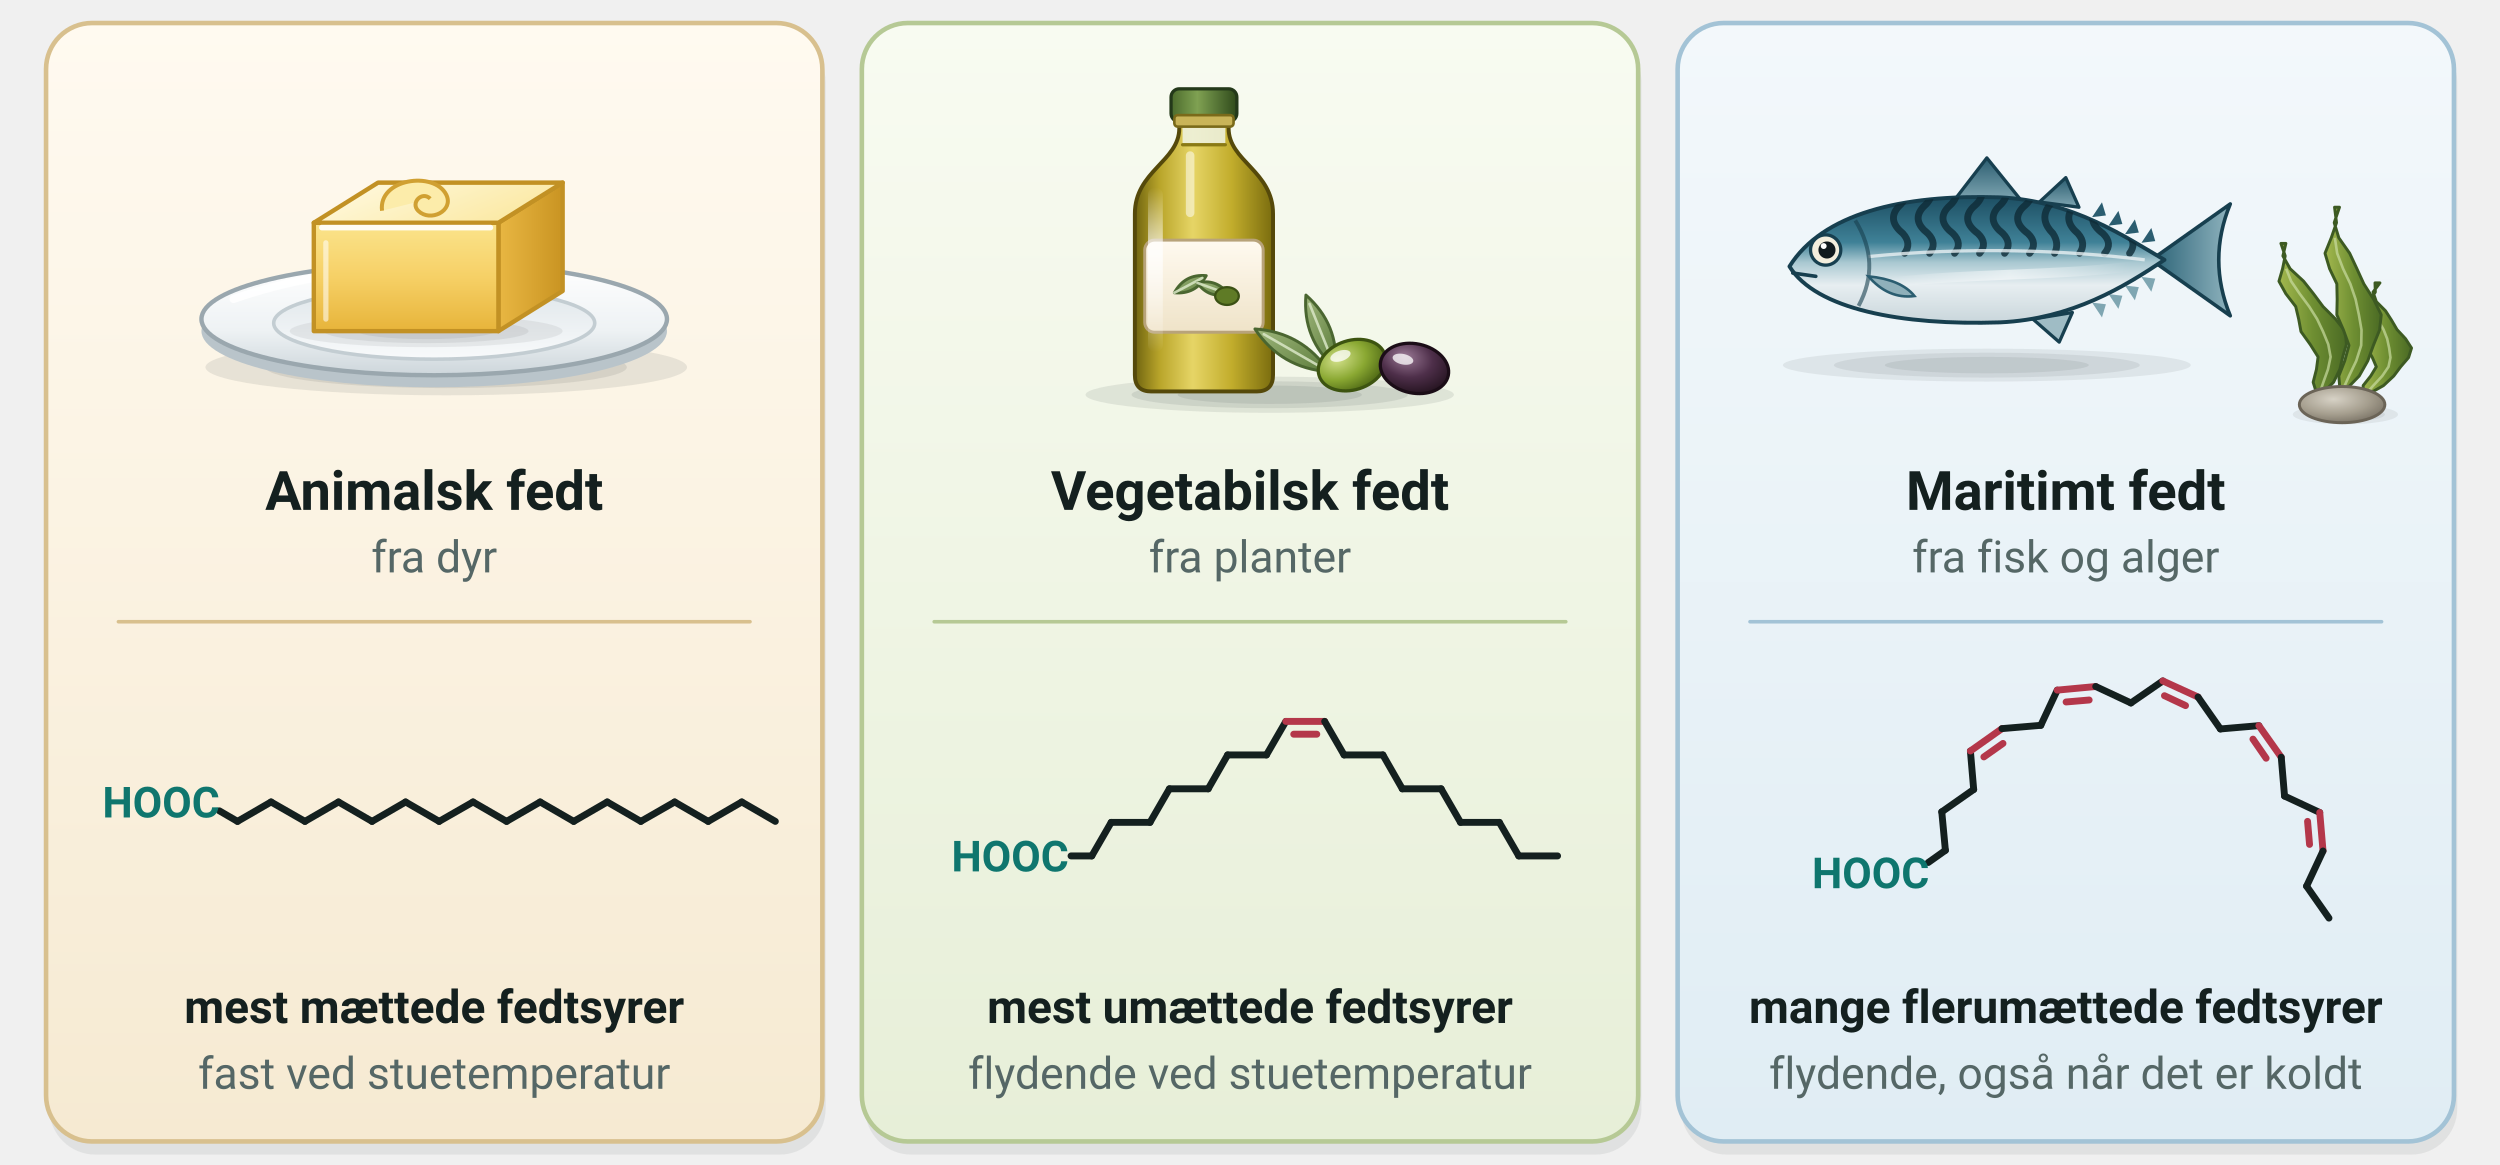
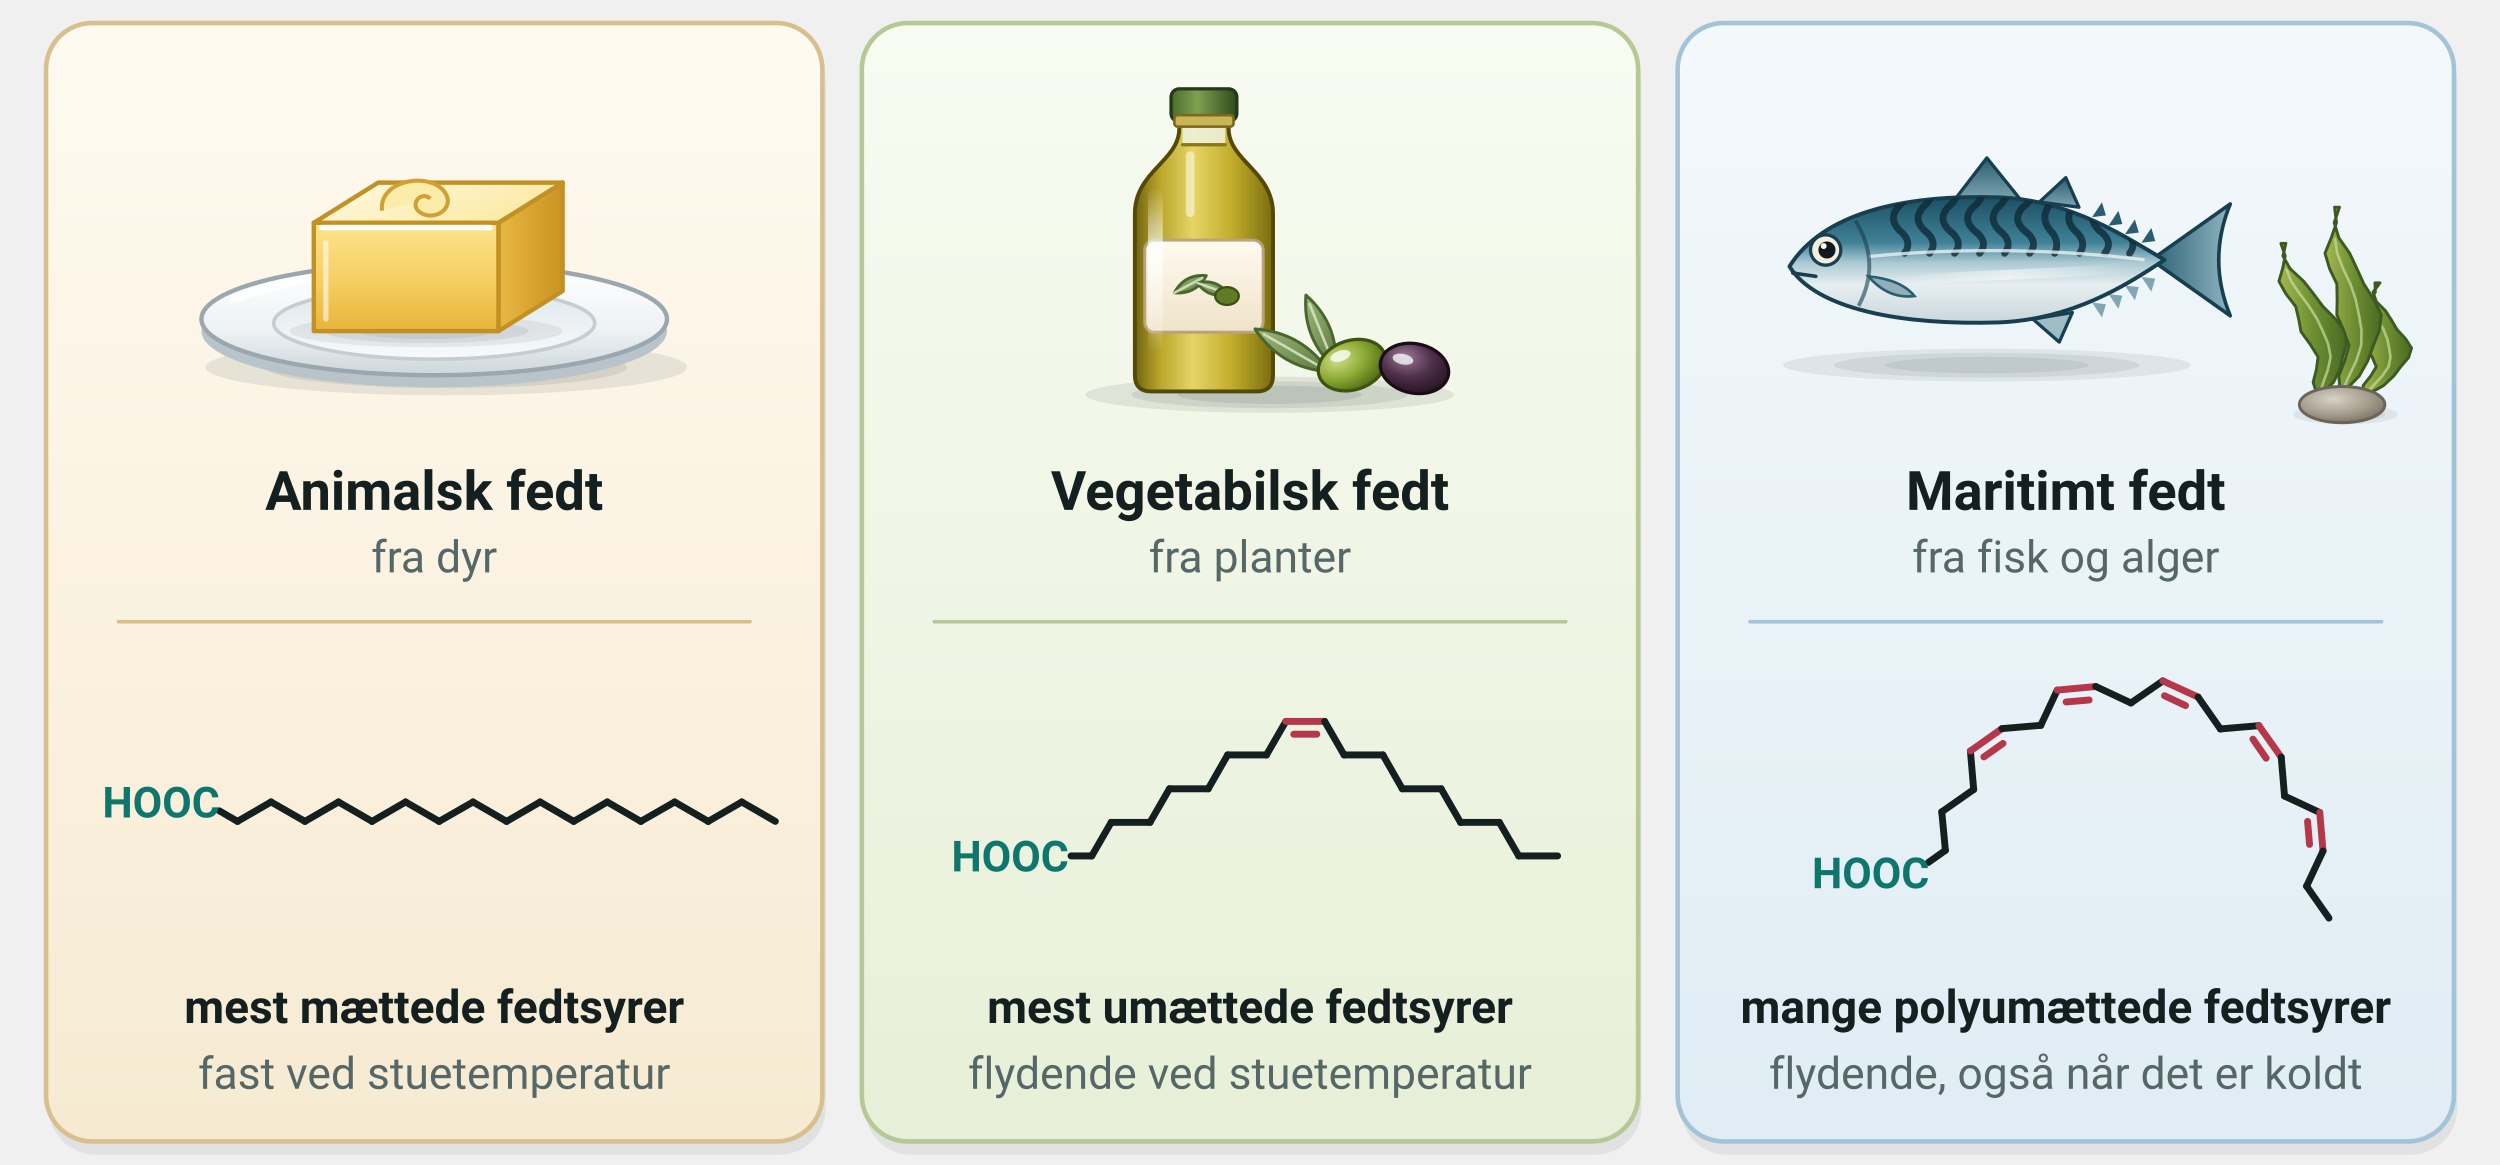
- <svg xmlns="http://www.w3.org/2000/svg" viewBox="0 3 760 354" width="760" height="354" font-family="'Segoe UI', Roboto, 'Helvetica Neue', Arial, sans-serif" role="img" aria-label="Tre kort med tre slags fedt. Animalsk fedt fra dyr, vist som en klump smør på en tallerken, har mest mættede fedtsyrer, hvor kæden er lige og uden dobbeltbindinger, og er fast ved stuetemperatur. Vegetabilsk fedt fra planter, vist som en flaske olivenolie med oliven og blade, har mest umættede fedtsyrer, hvor kæden har et knæk ved en dobbeltbinding, og er flydende ved stuetemperatur. Maritimt fedt fra fisk og alger, vist som en makrel og lidt tang, har mange flerumættede fedtsyrer, hvor kæden har flere knæk ved dobbeltbindingerne, og er flydende, også når det er koldt">
+ <svg xmlns="http://www.w3.org/2000/svg" viewBox="0 3 760 354" width="760" height="354" font-family="'Segoe UI', Roboto, 'Helvetica Neue', Arial, sans-serif" role="img" aria-label="Tre kort med tre slags fedt. Animalsk fedt fra dyr, vist som en klump smør på en tallerken, har mest mættede fedtsyrer, hvor kæden er lige og uden dobbeltbindinger, og er fast ved stuetemperatur. Vegetabilsk fedt fra planter, vist som en flaske olivenolie med oliven og blade, har mest umættede fedtsyrer, hvor kæden har et knæk ved en dobbeltbinding, og er flydende ved stuetemperatur. Maritimt fedt fra fisk og alger, vist som en makrel og lidt tang, har mange polyumættede fedtsyrer, hvor kæden har flere knæk ved dobbeltbindingerne, og er flydende, også når det er koldt">
  <defs>
    <linearGradient id="sm-fk-kort0" x1="0" y1="0" x2="0" y2="1">
      <stop offset="0" stop-color="#fffaf0" />
      <stop offset="1" stop-color="#f6ead2" />
    </linearGradient>
  </defs>
  <rect x="15.0" y="14.0" width="236.0" height="340.0" rx="14" fill="#26302f" opacity="0.08" />
  <rect x="14.0" y="10.0" width="236.0" height="340.0" rx="14" fill="url(#sm-fk-kort0)" stroke="#d8c08e" stroke-width="1.4" />
  <g transform="translate(132.0 100) scale(1.22) translate(-132.0 -100)">
    <defs>
      <linearGradient id="sm-fk-tal" x1="0" y1="0" x2="0" y2="1">
        <stop offset="0" stop-color="#ffffff" />
        <stop offset="0.6" stop-color="#eef2f4" />
        <stop offset="1" stop-color="#cdd6db" />
      </linearGradient>
      <linearGradient id="sm-fk-tali" x1="0" y1="0" x2="0" y2="1">
        <stop offset="0" stop-color="#dfe6ea" />
        <stop offset="1" stop-color="#f8fafb" />
      </linearGradient>
      <linearGradient id="sm-fk-st" x1="0" y1="0" x2="1" y2="0.4">
        <stop offset="0" stop-color="#fffbe6" />
        <stop offset="1" stop-color="#fbe9a4" />
      </linearGradient>
      <linearGradient id="sm-fk-sf" x1="0" y1="0" x2="0" y2="1">
        <stop offset="0" stop-color="#fbe48c" />
        <stop offset="0.5" stop-color="#f6d066" />
        <stop offset="1" stop-color="#e7b43a" />
      </linearGradient>
      <linearGradient id="sm-fk-ss" x1="0" y1="0" x2="1" y2="0">
        <stop offset="0" stop-color="#e9b743" />
        <stop offset="1" stop-color="#c99422" />
      </linearGradient>
    </defs>
    <ellipse cx="135.0" cy="112.0" rx="60.0" ry="7.0" fill="#3b3f42" opacity="0.107" />
    <ellipse cx="135.0" cy="112.0" rx="45.0" ry="5.2" fill="#3b3f42" opacity="0.107" />
    <ellipse cx="135.0" cy="112.0" rx="30.0" ry="3.5" fill="#3b3f42" opacity="0.107" />
    <ellipse cx="132.0" cy="103" rx="58" ry="14" fill="#b9c4ca" />
    <ellipse cx="132.0" cy="100" rx="58" ry="14" fill="url(#sm-fk-tal)" stroke="#9aa7ae" stroke-width="1.1" />
    <ellipse cx="132.0" cy="101" rx="40" ry="9" fill="url(#sm-fk-tali)" stroke="#c3cdd2" stroke-width="0.9" />
    <path d="M 82.0,95 Q 102.0,88 126.0,87.4" fill="none" stroke="#ffffff" stroke-width="2" stroke-linecap="round" opacity="0.9" />
    <ellipse cx="130.0" cy="103.0" rx="34.0" ry="4.0" fill="#3b3f42" opacity="0.083" />
    <ellipse cx="130.0" cy="103.0" rx="25.5" ry="3.0" fill="#3b3f42" opacity="0.083" />
    <ellipse cx="130.0" cy="103.0" rx="17.0" ry="2.0" fill="#3b3f42" opacity="0.083" />
    <path d="M 148.0,103.0 L 164.0,93.0 L 164.0,66.0 L 148.0,76.0 Z" fill="url(#sm-fk-ss)" stroke="#c29124" stroke-width="1.1" stroke-linejoin="round" />
    <path d="M 102.0,103.0 L 148.0,103.0 L 148.0,76.0 L 102.0,76.0 Z" fill="url(#sm-fk-sf)" stroke="#c29124" stroke-width="1.1" stroke-linejoin="round" />
    <path d="M 102.0,76.0 L 148.0,76.0 L 164.0,66.0 L 118.0,66.0 Z" fill="url(#sm-fk-st)" stroke="#c29124" stroke-width="1.1" stroke-linejoin="round" />
    <path d="M 119.0,73 C 118.0,65 132.0,63 135.0,69 C 137.0,73 131.0,76 128.0,73 C 126.0,71 129.0,68 131.0,70" fill="#fcecaa" stroke="#d0a032" stroke-width="1" stroke-linejoin="round" />
    <line x1="104.0" y1="77.2" x2="146.0" y2="77.2" stroke="#ffffff" stroke-width="1.4" stroke-linecap="round" opacity="0.9" />
    <line x1="105.0" y1="81.0" x2="105.0" y2="100.0" stroke="#ffffff" stroke-width="1.3" stroke-linecap="round" opacity="0.55" />
  </g>
  <text x="132.0" y="158.0" font-size="16.5" text-anchor="middle" fill="#14201f" font-weight="700">
    <tspan>Animalsk fedt</tspan>
  </text>
  <text x="132.0" y="177.0" font-size="13.5" text-anchor="middle" fill="#556766">
    <tspan>fra dyr</tspan>
  </text>
  <line x1="36.0" y1="192.0" x2="228.0" y2="192.0" stroke="#d8c08e" stroke-width="1.1" stroke-linecap="round" />
  <g transform="translate(62.0 246.8)">
    <line x1="4.7" y1="2.7" x2="10.2" y2="5.9" stroke="#14201f" stroke-width="2.1" stroke-linecap="round" />
    <line x1="10.2" y1="5.9" x2="20.4" y2="0.0" stroke="#14201f" stroke-width="2.1" stroke-linecap="round" />
    <line x1="20.4" y1="0.0" x2="30.7" y2="5.9" stroke="#14201f" stroke-width="2.1" stroke-linecap="round" />
    <line x1="30.7" y1="5.9" x2="40.9" y2="0.0" stroke="#14201f" stroke-width="2.1" stroke-linecap="round" />
    <line x1="40.9" y1="0.0" x2="51.1" y2="5.9" stroke="#14201f" stroke-width="2.1" stroke-linecap="round" />
    <line x1="51.1" y1="5.9" x2="61.3" y2="0.0" stroke="#14201f" stroke-width="2.1" stroke-linecap="round" />
    <line x1="61.3" y1="0.0" x2="71.5" y2="5.9" stroke="#14201f" stroke-width="2.1" stroke-linecap="round" />
    <line x1="71.5" y1="5.9" x2="81.8" y2="0.0" stroke="#14201f" stroke-width="2.1" stroke-linecap="round" />
    <line x1="81.8" y1="0.0" x2="92.0" y2="5.9" stroke="#14201f" stroke-width="2.1" stroke-linecap="round" />
    <line x1="92.0" y1="5.9" x2="102.2" y2="0.0" stroke="#14201f" stroke-width="2.1" stroke-linecap="round" />
    <line x1="102.2" y1="0.0" x2="112.4" y2="5.9" stroke="#14201f" stroke-width="2.1" stroke-linecap="round" />
    <line x1="112.4" y1="5.9" x2="122.6" y2="0.0" stroke="#14201f" stroke-width="2.1" stroke-linecap="round" />
    <line x1="122.6" y1="0.0" x2="132.8" y2="5.9" stroke="#14201f" stroke-width="2.1" stroke-linecap="round" />
    <line x1="132.8" y1="5.9" x2="143.1" y2="0.0" stroke="#14201f" stroke-width="2.1" stroke-linecap="round" />
    <line x1="143.1" y1="0.0" x2="153.3" y2="5.9" stroke="#14201f" stroke-width="2.1" stroke-linecap="round" />
    <line x1="153.3" y1="5.9" x2="163.5" y2="0.0" stroke="#14201f" stroke-width="2.1" stroke-linecap="round" />
    <line x1="163.5" y1="0.0" x2="173.7" y2="5.9" stroke="#14201f" stroke-width="2.1" stroke-linecap="round" />
    <text x="4.8" y="4.7" font-size="13" text-anchor="end" fill="#0f766e" font-weight="700">
      <tspan>HOOC</tspan>
    </text>
  </g>
  <text x="132.0" y="314.0" font-size="14" text-anchor="middle" fill="#14201f" font-weight="700">
    <tspan>mest mættede fedtsyrer</tspan>
  </text>
  <text x="132.0" y="334.0" font-size="13.5" text-anchor="middle" fill="#556766">
    <tspan>fast ved stuetemperatur</tspan>
  </text>
  <defs>
    <linearGradient id="sm-fk-kort1" x1="0" y1="0" x2="0" y2="1">
      <stop offset="0" stop-color="#f8fbf1" />
      <stop offset="1" stop-color="#e7efd8" />
    </linearGradient>
  </defs>
  <rect x="263.0" y="14.0" width="236.0" height="340.0" rx="14" fill="#26302f" opacity="0.08" />
  <rect x="262.0" y="10.0" width="236.0" height="340.0" rx="14" fill="url(#sm-fk-kort1)" stroke="#b6c995" stroke-width="1.4" />
  <defs>
    <linearGradient id="sm-fk-ol" x1="0" y1="0" x2="1" y2="0">
      <stop offset="0" stop-color="#6f6410" />
      <stop offset="0.18" stop-color="#b9a52a" />
      <stop offset="0.42" stop-color="#e6d566" />
      <stop offset="0.7" stop-color="#c2ad2c" />
      <stop offset="1" stop-color="#7a6c0e" />
    </linearGradient>
    <linearGradient id="sm-fk-ollys" x1="0" y1="0" x2="0" y2="1">
      <stop offset="0" stop-color="#ffffff" stop-opacity="0" />
      <stop offset="0.4" stop-color="#ffffff" stop-opacity="0.75" />
      <stop offset="1" stop-color="#ffffff" stop-opacity="0" />
    </linearGradient>
    <linearGradient id="sm-fk-prop" x1="0" y1="0" x2="1" y2="0">
      <stop offset="0" stop-color="#4b6b2c" />
      <stop offset="0.4" stop-color="#7fa152" />
      <stop offset="1" stop-color="#2f4a1b" />
    </linearGradient>
    <linearGradient id="sm-fk-etiket" x1="0" y1="0" x2="0" y2="1">
      <stop offset="0" stop-color="#fffaf0" />
      <stop offset="1" stop-color="#efe3c8" />
    </linearGradient>
    <linearGradient id="sm-fk-blad" x1="0" y1="0" x2="1" y2="1">
      <stop offset="0" stop-color="#9db57a" />
      <stop offset="1" stop-color="#5d7d3c" />
    </linearGradient>
  </defs>
  <ellipse cx="386.0" cy="123.0" rx="56.0" ry="5.5" fill="#3b3f42" opacity="0.107" />
  <ellipse cx="386.0" cy="123.0" rx="42.0" ry="4.1" fill="#3b3f42" opacity="0.107" />
  <ellipse cx="386.0" cy="123.0" rx="28.0" ry="2.8" fill="#3b3f42" opacity="0.107" />
  <path d="M 345.0,117 Q 345.0,122 350.0,122 H 382.0 Q 387.0,122 387.0,117 V 68 C 387.0,55 373.5,52 373.5,42 V 38 H 358.5 V 42 C 358.5,52 345.0,55 345.0,68 Z" fill="url(#sm-fk-ol)" stroke="#55490a" stroke-width="1.2" stroke-linejoin="round" />
  <rect x="359.5" y="38" width="13.0" height="9" fill="#eef3e4" opacity="0.85" />
  <line x1="359.5" y1="47.0" x2="372.5" y2="47.0" stroke="#8a7a14" stroke-width="1" stroke-linecap="round" />
  <rect x="356.0" y="30.0" width="20.0" height="10.0" rx="2.5" fill="url(#sm-fk-prop)" stroke="#24391a" stroke-width="1" />
  <rect x="357.0" y="38.0" width="18.0" height="3.5" rx="1" fill="#c9b458" stroke="#7a6a1a" stroke-width="0.8" />
  <rect x="348.0" y="76.0" width="36.0" height="28.0" rx="3" fill="url(#sm-fk-etiket)" stroke="#b8a37a" stroke-width="0.9" />
  <path d="M 357.0,92.0 Q 363.5,92.6 366.7,86.8 Q 360.2,86.2 357.0,92.0 Z" fill="url(#sm-fk-blad)" stroke="#4a6630" stroke-width="0.9" stroke-linejoin="round" />
  <line x1="357.0" y1="92.0" x2="365.5" y2="87.5" stroke="#d9e6c6" stroke-width="0.8" stroke-linecap="round" opacity="0.85" />
  <path d="M 364.0,89.0 Q 367.5,93.9 373.4,92.4 Q 369.8,87.6 364.0,89.0 Z" fill="url(#sm-fk-blad)" stroke="#4a6630" stroke-width="0.9" stroke-linejoin="round" />
  <line x1="364.0" y1="89.0" x2="372.3" y2="92.0" stroke="#d9e6c6" stroke-width="0.8" stroke-linecap="round" opacity="0.85" />
  <ellipse cx="373.0" cy="93" rx="3.6" ry="2.7" fill="#5f7b26" stroke="#3b5114" stroke-width="0.7" />
  <rect x="349.0" y="60.0" width="4.5" height="50.0" rx="2.2" fill="url(#sm-fk-ollys)" />
  <rect x="360.5" y="49.0" width="2.6" height="20.0" rx="1.3" fill="#ffffff" opacity="0.5" />
  <path d="M 404.0,116.0 Q 395.9,104.0 381.5,103.0 Q 389.5,115.0 404.0,116.0 Z" fill="url(#sm-fk-blad)" stroke="#4a6630" stroke-width="0.9" stroke-linejoin="round" />
  <line x1="404.0" y1="116.0" x2="384.2" y2="104.6" stroke="#d9e6c6" stroke-width="0.8" stroke-linecap="round" opacity="0.85" />
  <path d="M 406.0,115.0 Q 407.1,101.6 397.0,92.7 Q 395.9,106.1 406.0,115.0 Z" fill="url(#sm-fk-blad)" stroke="#4a6630" stroke-width="0.9" stroke-linejoin="round" />
  <line x1="406.0" y1="115.0" x2="398.1" y2="95.4" stroke="#d9e6c6" stroke-width="0.8" stroke-linecap="round" opacity="0.85" />
  <defs>
    <radialGradient id="sm-fk-ov1" cx="0.38" cy="0.35" r="0.7" fx="0.32" fy="0.3">
      <stop offset="0" stop-color="#d2e08a" />
      <stop offset="0.55" stop-color="#8aa832" />
      <stop offset="1" stop-color="#4d6714" />
    </radialGradient>
  </defs>
  <ellipse cx="411.0" cy="114" rx="10.5" ry="7.5" transform="rotate(-18 411.0 114)" fill="url(#sm-fk-ov1)" stroke="#3d5410" stroke-width="1" />
  <ellipse cx="407.5" cy="111.2" rx="3.2" ry="1.6" transform="rotate(-18 407.5 111.2)" fill="#ffffff" opacity="0.75" />
  <defs>
    <radialGradient id="sm-fk-ov2" cx="0.38" cy="0.35" r="0.7" fx="0.32" fy="0.3">
      <stop offset="0" stop-color="#9b7a96" />
      <stop offset="0.55" stop-color="#4e2f4a" />
      <stop offset="1" stop-color="#24131f" />
    </radialGradient>
  </defs>
  <ellipse cx="430.0" cy="115" rx="10.5" ry="7.5" transform="rotate(12 430.0 115)" fill="url(#sm-fk-ov2)" stroke="#1b0d17" stroke-width="1" />
  <ellipse cx="426.5" cy="112.2" rx="3.2" ry="1.6" transform="rotate(12 426.5 112.2)" fill="#ffffff" opacity="0.75" />
  <text x="380.0" y="158.0" font-size="16.5" text-anchor="middle" fill="#14201f" font-weight="700">
    <tspan>Vegetabilsk fedt</tspan>
  </text>
  <text x="380.0" y="177.0" font-size="13.5" text-anchor="middle" fill="#556766">
    <tspan>fra planter</tspan>
  </text>
  <line x1="284.0" y1="192.0" x2="476.0" y2="192.0" stroke="#b6c995" stroke-width="1.1" stroke-linecap="round" />
  <g transform="translate(320.1 263.2)">
    <line x1="5.5" y1="0.0" x2="11.8" y2="0.0" stroke="#14201f" stroke-width="2.1" stroke-linecap="round" />
    <line x1="11.8" y1="0.0" x2="17.7" y2="-10.2" stroke="#14201f" stroke-width="2.1" stroke-linecap="round" />
    <line x1="17.7" y1="-10.2" x2="29.5" y2="-10.2" stroke="#14201f" stroke-width="2.1" stroke-linecap="round" />
    <line x1="29.5" y1="-10.2" x2="35.4" y2="-20.4" stroke="#14201f" stroke-width="2.1" stroke-linecap="round" />
    <line x1="35.4" y1="-20.4" x2="47.2" y2="-20.4" stroke="#14201f" stroke-width="2.1" stroke-linecap="round" />
    <line x1="47.2" y1="-20.4" x2="53.1" y2="-30.7" stroke="#14201f" stroke-width="2.1" stroke-linecap="round" />
    <line x1="53.1" y1="-30.7" x2="64.9" y2="-30.7" stroke="#14201f" stroke-width="2.1" stroke-linecap="round" />
    <line x1="64.9" y1="-30.7" x2="70.8" y2="-40.9" stroke="#14201f" stroke-width="2.1" stroke-linecap="round" />
    <line x1="70.8" y1="-40.9" x2="82.6" y2="-40.9" stroke="#b4374a" stroke-width="2.1" stroke-linecap="round" />
    <line x1="73.2" y1="-37.0" x2="80.2" y2="-37.0" stroke="#b4374a" stroke-width="2.1" stroke-linecap="round" />
    <line x1="82.6" y1="-40.9" x2="88.5" y2="-30.7" stroke="#14201f" stroke-width="2.1" stroke-linecap="round" />
    <line x1="88.5" y1="-30.7" x2="100.3" y2="-30.7" stroke="#14201f" stroke-width="2.1" stroke-linecap="round" />
    <line x1="100.3" y1="-30.7" x2="106.2" y2="-20.4" stroke="#14201f" stroke-width="2.1" stroke-linecap="round" />
    <line x1="106.2" y1="-20.4" x2="118.0" y2="-20.4" stroke="#14201f" stroke-width="2.1" stroke-linecap="round" />
    <line x1="118.0" y1="-20.4" x2="123.9" y2="-10.2" stroke="#14201f" stroke-width="2.1" stroke-linecap="round" />
    <line x1="123.9" y1="-10.2" x2="135.7" y2="-10.2" stroke="#14201f" stroke-width="2.1" stroke-linecap="round" />
    <line x1="135.7" y1="-10.2" x2="141.6" y2="0.0" stroke="#14201f" stroke-width="2.1" stroke-linecap="round" />
    <line x1="141.6" y1="0.0" x2="153.4" y2="0.0" stroke="#14201f" stroke-width="2.1" stroke-linecap="round" />
    <text x="4.8" y="4.7" font-size="13" text-anchor="end" fill="#0f766e" font-weight="700">
      <tspan>HOOC</tspan>
    </text>
  </g>
  <text x="380.0" y="314.0" font-size="14" text-anchor="middle" fill="#14201f" font-weight="700">
    <tspan>mest umættede fedtsyrer</tspan>
  </text>
  <text x="380.0" y="334.0" font-size="13.5" text-anchor="middle" fill="#556766">
    <tspan>flydende ved stuetemperatur</tspan>
  </text>
  <defs>
    <linearGradient id="sm-fk-kort2" x1="0" y1="0" x2="0" y2="1">
      <stop offset="0" stop-color="#f3f8fb" />
      <stop offset="1" stop-color="#e0edf4" />
    </linearGradient>
  </defs>
  <rect x="511.0" y="14.0" width="236.0" height="340.0" rx="14" fill="#26302f" opacity="0.08" />
  <rect x="510.0" y="10.0" width="236.0" height="340.0" rx="14" fill="url(#sm-fk-kort2)" stroke="#a3c3d6" stroke-width="1.4" />
  <defs>
    <linearGradient id="sm-fk-alge" x1="0" y1="0" x2="1" y2="0">
      <stop offset="0" stop-color="#a3b84e" />
      <stop offset="0.5" stop-color="#6f8f32" />
      <stop offset="1" stop-color="#4a6a24" />
    </linearGradient>
    <radialGradient id="sm-fk-sten" cx="0.4" cy="0.35" r="0.7">
      <stop offset="0" stop-color="#d7d2c6" />
      <stop offset="0.6" stop-color="#a59e8e" />
      <stop offset="1" stop-color="#7a7366" />
    </radialGradient>
  </defs>
  <path d="M 704.4,123.0 703.2,119.2 704.2,115.3 704.7,111.5 702.3,107.7 699.5,103.8 698.8,100.0 697.9,96.2 694.9,92.3 692.8,88.5 693.9,84.7 694.7,80.8 693.4,77.0 694.9,77.0 694.0,80.8 696.2,84.7 700.3,88.5 703.3,92.3 706.2,96.2 710.0,100.0 713.0,103.8 713.3,107.7 712.2,111.5 711.3,115.3 709.4,119.2 705.6,123.0 Z" fill="url(#sm-fk-alge)" stroke="#3d5a22" stroke-width="0.9" stroke-linejoin="round" />
  <path d="M 705.0,123.0 706.3,119.2 707.7,115.3 708.5,111.5 707.8,107.7 706.2,103.8 704.4,100.0 702.0,96.2 699.1,92.3 696.5,88.5 695.0,84.7" fill="none" stroke="#c9dca0" stroke-width="0.8" opacity="0.7" />
  <path d="M 718.4,123.0 718.4,120.2 720.7,117.3 722.4,114.5 721.2,111.7 719.6,108.8 720.1,106.0 720.5,103.2 718.7,100.3 717.8,97.5 720.1,94.7 722.1,91.8 722.0,89.0 723.5,89.0 721.4,91.8 722.4,94.7 725.2,97.5 727.0,100.3 728.7,103.2 731.3,106.0 733.1,108.8 732.2,111.7 729.8,114.5 727.7,117.3 724.6,120.2 719.6,123.0 Z" fill="url(#sm-fk-alge)" stroke="#3d5a22" stroke-width="0.9" stroke-linejoin="round" />
  <path d="M 719.0,123.0 721.5,120.2 724.2,117.3 726.1,114.5 726.7,111.7 726.3,108.8 725.7,106.0 724.6,103.2 722.9,100.3 721.5,97.5 721.2,94.7" fill="none" stroke="#c9dca0" stroke-width="0.8" opacity="0.7" />
  <path d="M 711.4,122.0 711.0,117.3 712.8,112.7 714.1,108.0 712.4,103.3 710.4,98.7 710.5,94.0 710.4,89.3 708.2,84.7 706.8,80.0 708.7,75.3 710.3,70.7 709.7,66.0 711.2,66.0 709.6,70.7 711.0,75.3 714.3,80.0 716.5,84.7 718.6,89.3 721.6,94.0 723.9,98.7 723.4,103.3 721.5,108.0 719.8,112.7 717.2,117.3 712.6,122.0 Z" fill="url(#sm-fk-alge)" stroke="#3d5a22" stroke-width="0.9" stroke-linejoin="round" />
  <path d="M 712.0,122.0 714.1,117.3 716.3,112.7 717.8,108.0 717.9,103.3 717.1,98.7 716.1,94.0 714.5,89.3 712.3,84.7 710.5,80.0 709.8,75.3" fill="none" stroke="#c9dca0" stroke-width="0.8" opacity="0.7" />
  <ellipse cx="713.0" cy="129.0" rx="16.0" ry="3.0" fill="#3b3f42" opacity="0.083" />
  <ellipse cx="713.0" cy="129.0" rx="12.0" ry="2.2" fill="#3b3f42" opacity="0.083" />
  <ellipse cx="713.0" cy="129.0" rx="8.0" ry="1.5" fill="#3b3f42" opacity="0.083" />
  <ellipse cx="712.0" cy="126" rx="13" ry="5.5" fill="url(#sm-fk-sten)" stroke="#6b6457" stroke-width="0.9" />
  <defs>
    <linearGradient id="sm-fk-krop" x1="0" y1="0" x2="0" y2="1">
      <stop offset="0" stop-color="#1d4f63" />
      <stop offset="0.36" stop-color="#3f8197" />
      <stop offset="0.52" stop-color="#a9c8d1" />
      <stop offset="0.7" stop-color="#e7eef1" />
      <stop offset="1" stop-color="#c9d6db" />
    </linearGradient>
    <linearGradient id="sm-fk-hale" x1="0" y1="0" x2="1" y2="0">
      <stop offset="0" stop-color="#2a6276" />
      <stop offset="1" stop-color="#8fb3be" />
    </linearGradient>
    <linearGradient id="sm-fk-finne" x1="0" y1="0" x2="0" y2="1">
      <stop offset="0" stop-color="#2b5d70" />
      <stop offset="1" stop-color="#7fa6b2" />
    </linearGradient>
    <linearGradient id="sm-fk-glans" x1="0" y1="0" x2="1" y2="0">
      <stop offset="0" stop-color="#ffffff" stop-opacity="0" />
      <stop offset="0.5" stop-color="#ffffff" stop-opacity="0.55" />
      <stop offset="1" stop-color="#ffffff" stop-opacity="0" />
    </linearGradient>
    <clipPath id="sm-fk-kropclip">
      <path d="M 544.0,84 C 554.0,68 578.0,62 608.0,63 C 630.0,64 646.0,75 658.0,82 C 646.0,90 630.0,100 608.0,101 C 578.0,102 552.0,97 544.0,84 Z" />
    </clipPath>
  </defs>
  <ellipse cx="604.0" cy="114.0" rx="62.0" ry="5.0" fill="#3b3f42" opacity="0.093" />
  <ellipse cx="604.0" cy="114.0" rx="46.5" ry="3.8" fill="#3b3f42" opacity="0.093" />
  <ellipse cx="604.0" cy="114.0" rx="31.0" ry="2.5" fill="#3b3f42" opacity="0.093" />
  <path d="M 654.0,82 L 678.0,65 Q 671.0,82 678.0,99 Z" fill="url(#sm-fk-hale)" stroke="#173f4f" stroke-width="1.1" stroke-linejoin="round" />
  <path d="M 594.0,64 L 604.0,51 L 614.0,63.4 Z" fill="url(#sm-fk-finne)" stroke="#173f4f" stroke-width="1" stroke-linejoin="round" />
  <path d="M 620.0,64.4 L 628.0,57 L 632.0,66 Z" fill="url(#sm-fk-finne)" stroke="#173f4f" stroke-width="1" stroke-linejoin="round" />
  <path d="M 618.0,100 L 626.0,107 L 630.0,98 Z" fill="#9fbcc5" stroke="#173f4f" stroke-width="1" stroke-linejoin="round" />
  <path d="M 636.0,69.0 l 3,-4.5 l 1.2,4 Z" fill="#2b5d70" />
  <path d="M 636.0,95.0 l 3,4.5 l 1.2,-4 Z" fill="#7fa6b2" />
  <path d="M 641.0,71.6 l 3,-4.5 l 1.2,4 Z" fill="#2b5d70" />
  <path d="M 641.0,92.4 l 3,4.5 l 1.2,-4 Z" fill="#7fa6b2" />
  <path d="M 646.0,74.2 l 3,-4.5 l 1.2,4 Z" fill="#2b5d70" />
  <path d="M 646.0,89.8 l 3,4.5 l 1.2,-4 Z" fill="#7fa6b2" />
  <path d="M 651.0,76.8 l 3,-4.5 l 1.2,4 Z" fill="#2b5d70" />
  <path d="M 651.0,87.2 l 3,4.5 l 1.2,-4 Z" fill="#7fa6b2" />
  <path d="M 544.0,84 C 554.0,68 578.0,62 608.0,63 C 630.0,64 646.0,75 658.0,82 C 646.0,90 630.0,100 608.0,101 C 578.0,102 552.0,97 544.0,84 Z" fill="url(#sm-fk-krop)" stroke="#173f4f" stroke-width="1.2" stroke-linejoin="round" />
  <g clip-path="url(#sm-fk-kropclip)" fill="none" stroke="#0e2a36" stroke-width="2.1" stroke-linecap="round" opacity="0.8">
    <path d="M 578.0,58 q 3.4,4 -1.0,8 q -3.4,4 1.5,8 q 2.7,3 0.5,6" />
    <path d="M 585.6,58 q 3.6,4 -1.0,8 q -3.6,4 1.5,8 q 2.9,3 0.5,6" />
    <path d="M 593.2,58 q 3.7,4 -1.0,8 q -3.7,4 1.5,8 q 3.0,3 0.5,6" />
    <path d="M 600.8,58 q 3.9,4 -1.0,8 q -3.9,4 1.5,8 q 3.1,3 0.5,6" />
    <path d="M 608.4,58 q 3.6,4 -1.0,8 q -3.6,4 1.5,8 q 2.9,3 0.5,6" />
    <path d="M 616.0,58 q 3.9,4 -1.0,8 q -3.9,4 1.5,8 q 3.1,3 0.5,6" />
    <path d="M 623.6,58 q 2.5,4 -1.0,8 q -2.5,4 1.5,8 q 2.0,3 0.5,6" />
    <path d="M 631.2,58 q 3.2,4 -1.0,8 q -3.2,4 1.5,8 q 2.6,3 0.5,6" />
    <path d="M 638.8,58 q 3.9,4 -1.0,8 q -3.9,4 1.5,8 q 3.1,3 0.5,6" />
    <path d="M 646.4,58 q 3.5,4 -1.0,8 q -3.5,4 1.5,8 q 2.8,3 0.5,6" />
  </g>
  <path d="M 568.0,81 C 598.0,78 628.0,79 652.0,82" fill="none" stroke="#e8f0f2" stroke-width="1" opacity="0.8" />
  <path d="M 574.0,89 C 598.0,86 624.0,87 648.0,84" fill="none" stroke="url(#sm-fk-glans)" stroke-width="3" stroke-linecap="round" />
  <path d="M 564.0,70 Q 572.0,83 565.0,96" fill="none" stroke="#173f4f" stroke-width="1.2" opacity="0.6" />
  <path d="M 568.0,87 Q 578.0,88 582.0,93 Q 574.0,94 568.0,87 Z" fill="#8fb0ba" stroke="#2b5d70" stroke-width="0.8" />
  <circle cx="555.0" cy="79.0" r="4.6" fill="#f3eedd" stroke="#173f4f" stroke-width="1" />
  <circle cx="555.4" cy="79.0" r="2.6" fill="#111a1e" />
  <circle cx="554.4" cy="77.8" r="0.9" fill="#ffffff" />
  <line x1="545.0" y1="86.0" x2="552.0" y2="87.0" stroke="#173f4f" stroke-width="1.1" stroke-linecap="round" />
  <text x="628.0" y="158.0" font-size="16.5" text-anchor="middle" fill="#14201f" font-weight="700">
    <tspan>Maritimt fedt</tspan>
  </text>
  <text x="628.0" y="177.0" font-size="13.5" text-anchor="middle" fill="#556766">
    <tspan>fra fisk og alger</tspan>
  </text>
  <line x1="532.0" y1="192.0" x2="724.0" y2="192.0" stroke="#a3c3d6" stroke-width="1.1" stroke-linecap="round" />
  <g transform="translate(581.7 268.3)">
    <line x1="4.5" y1="-3.1" x2="9.7" y2="-6.8" stroke="#14201f" stroke-width="2.1" stroke-linecap="round" />
    <line x1="9.7" y1="-6.8" x2="8.6" y2="-18.5" stroke="#14201f" stroke-width="2.1" stroke-linecap="round" />
    <line x1="8.6" y1="-18.5" x2="18.3" y2="-25.3" stroke="#14201f" stroke-width="2.1" stroke-linecap="round" />
    <line x1="18.3" y1="-25.3" x2="17.3" y2="-37.0" stroke="#14201f" stroke-width="2.1" stroke-linecap="round" />
    <line x1="17.3" y1="-37.0" x2="26.9" y2="-43.8" stroke="#b4374a" stroke-width="2.1" stroke-linecap="round" />
    <line x1="21.4" y1="-35.2" x2="27.2" y2="-39.3" stroke="#b4374a" stroke-width="2.1" stroke-linecap="round" />
    <line x1="26.9" y1="-43.8" x2="38.7" y2="-44.8" stroke="#14201f" stroke-width="2.1" stroke-linecap="round" />
    <line x1="38.7" y1="-44.8" x2="43.7" y2="-55.5" stroke="#14201f" stroke-width="2.1" stroke-linecap="round" />
    <line x1="43.7" y1="-55.5" x2="55.4" y2="-56.6" stroke="#b4374a" stroke-width="2.1" stroke-linecap="round" />
    <line x1="46.4" y1="-51.9" x2="53.4" y2="-52.5" stroke="#b4374a" stroke-width="2.1" stroke-linecap="round" />
    <line x1="55.4" y1="-56.6" x2="66.1" y2="-51.6" stroke="#14201f" stroke-width="2.1" stroke-linecap="round" />
    <line x1="66.1" y1="-51.6" x2="75.8" y2="-58.3" stroke="#14201f" stroke-width="2.1" stroke-linecap="round" />
    <line x1="75.8" y1="-58.3" x2="86.5" y2="-53.4" stroke="#b4374a" stroke-width="2.1" stroke-linecap="round" />
    <line x1="76.3" y1="-53.8" x2="82.7" y2="-50.8" stroke="#b4374a" stroke-width="2.1" stroke-linecap="round" />
    <line x1="86.5" y1="-53.4" x2="93.3" y2="-43.7" stroke="#14201f" stroke-width="2.1" stroke-linecap="round" />
    <line x1="93.3" y1="-43.7" x2="105.0" y2="-44.7" stroke="#14201f" stroke-width="2.1" stroke-linecap="round" />
    <line x1="105.0" y1="-44.7" x2="111.8" y2="-35.1" stroke="#b4374a" stroke-width="2.1" stroke-linecap="round" />
    <line x1="103.2" y1="-40.6" x2="107.2" y2="-34.8" stroke="#b4374a" stroke-width="2.1" stroke-linecap="round" />
    <line x1="111.8" y1="-35.1" x2="112.8" y2="-23.3" stroke="#14201f" stroke-width="2.1" stroke-linecap="round" />
    <line x1="112.8" y1="-23.3" x2="123.5" y2="-18.3" stroke="#14201f" stroke-width="2.1" stroke-linecap="round" />
    <line x1="123.5" y1="-18.3" x2="124.5" y2="-6.6" stroke="#b4374a" stroke-width="2.1" stroke-linecap="round" />
    <line x1="119.8" y1="-15.6" x2="120.4" y2="-8.6" stroke="#b4374a" stroke-width="2.1" stroke-linecap="round" />
    <line x1="124.5" y1="-6.6" x2="119.5" y2="4.1" stroke="#14201f" stroke-width="2.1" stroke-linecap="round" />
    <line x1="119.5" y1="4.1" x2="126.3" y2="13.8" stroke="#14201f" stroke-width="2.1" stroke-linecap="round" />
    <text x="4.8" y="4.7" font-size="13" text-anchor="end" fill="#0f766e" font-weight="700">
      <tspan>HOOC</tspan>
    </text>
  </g>
  <text x="628.0" y="314.0" font-size="14" text-anchor="middle" fill="#14201f" font-weight="700">
-     <tspan>mange flerumættede fedtsyrer</tspan>
+     <tspan>mange polyumættede fedtsyrer</tspan>
  </text>
  <text x="628.0" y="334.0" font-size="13.5" text-anchor="middle" fill="#556766">
    <tspan>flydende, også når det er koldt</tspan>
  </text>
</svg>
